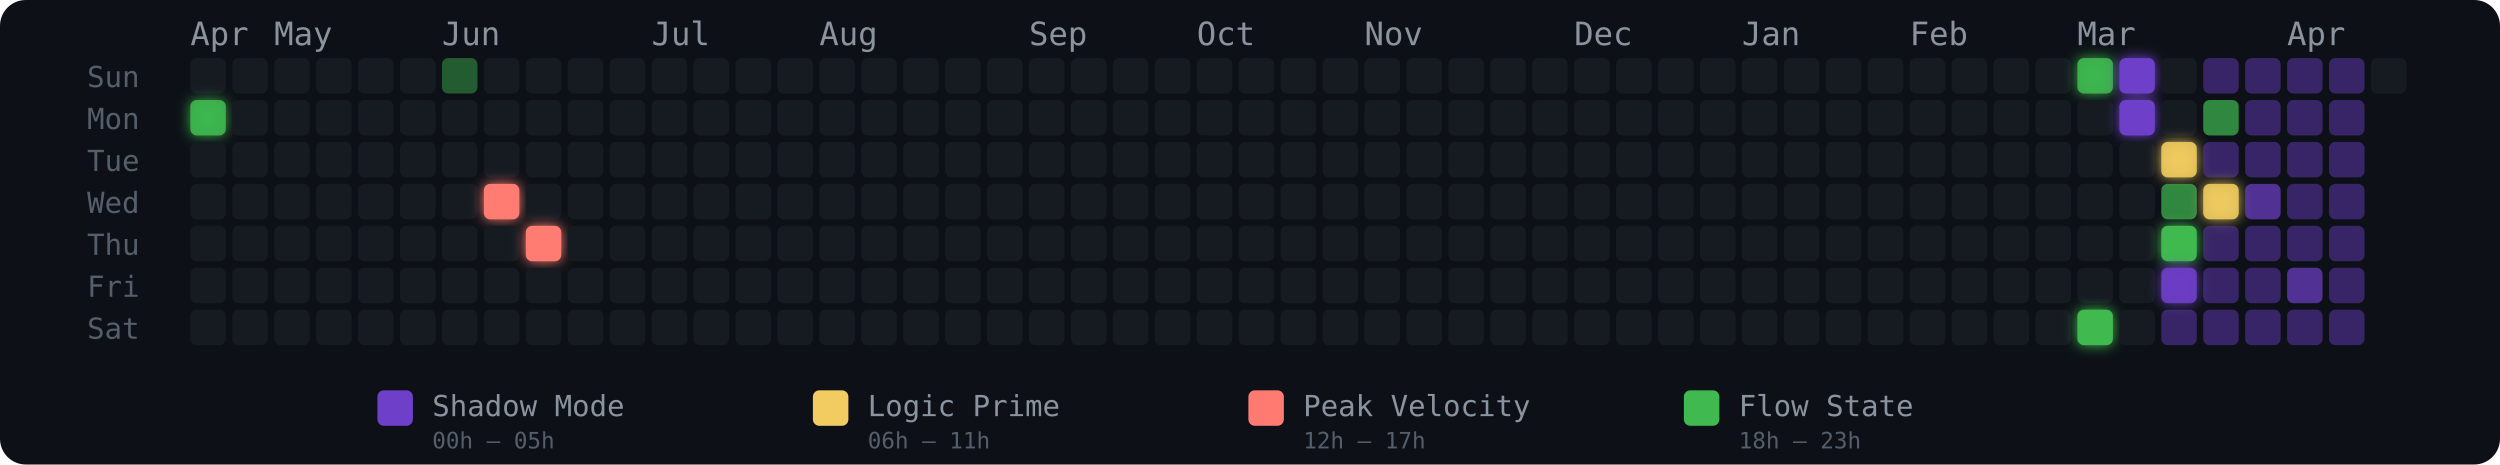
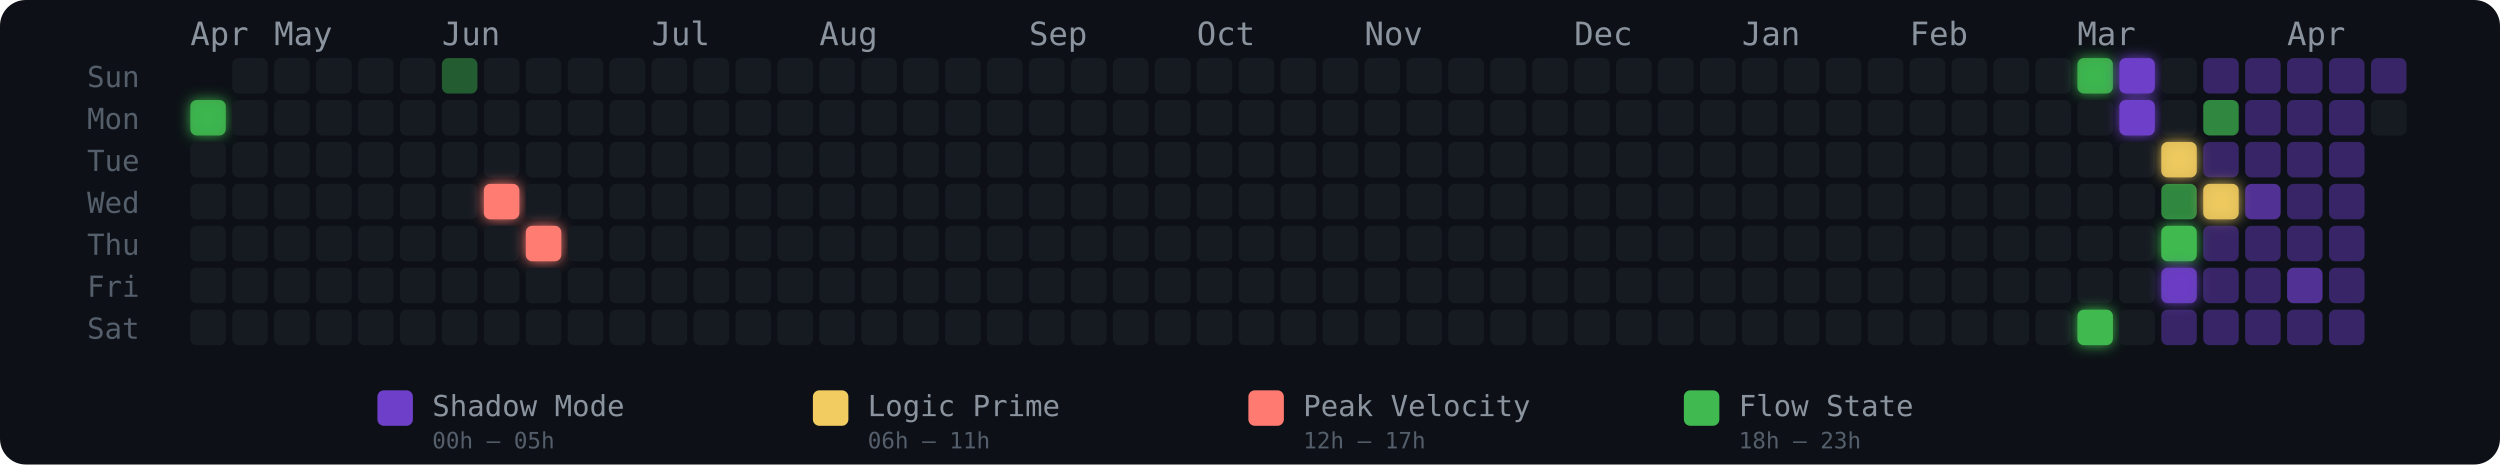
<svg xmlns="http://www.w3.org/2000/svg" width="775" height="144" viewBox="0 0 775 144" role="img" aria-label="Energy Rhythm Contribution Graph for hugotakeda">
  <defs>
    <filter id="glow-0-1" x="-50%" y="-50%" width="200%" height="200%">
      <feGaussianBlur stdDeviation="2" result="blur" />
      <feMerge>
        <feMergeNode in="blur" />
        <feMergeNode in="SourceGraphic" />
      </feMerge>
    </filter>
    <filter id="glow-7-3" x="-50%" y="-50%" width="200%" height="200%">
      <feGaussianBlur stdDeviation="2" result="blur" />
      <feMerge>
        <feMergeNode in="blur" />
        <feMergeNode in="SourceGraphic" />
      </feMerge>
    </filter>
    <filter id="glow-8-4" x="-50%" y="-50%" width="200%" height="200%">
      <feGaussianBlur stdDeviation="2" result="blur" />
      <feMerge>
        <feMergeNode in="blur" />
        <feMergeNode in="SourceGraphic" />
      </feMerge>
    </filter>
    <filter id="glow-45-0" x="-50%" y="-50%" width="200%" height="200%">
      <feGaussianBlur stdDeviation="2" result="blur" />
      <feMerge>
        <feMergeNode in="blur" />
        <feMergeNode in="SourceGraphic" />
      </feMerge>
    </filter>
    <filter id="glow-45-6" x="-50%" y="-50%" width="200%" height="200%">
      <feGaussianBlur stdDeviation="2" result="blur" />
      <feMerge>
        <feMergeNode in="blur" />
        <feMergeNode in="SourceGraphic" />
      </feMerge>
    </filter>
    <filter id="glow-46-0" x="-50%" y="-50%" width="200%" height="200%">
      <feGaussianBlur stdDeviation="2" result="blur" />
      <feMerge>
        <feMergeNode in="blur" />
        <feMergeNode in="SourceGraphic" />
      </feMerge>
    </filter>
    <filter id="glow-46-1" x="-50%" y="-50%" width="200%" height="200%">
      <feGaussianBlur stdDeviation="2" result="blur" />
      <feMerge>
        <feMergeNode in="blur" />
        <feMergeNode in="SourceGraphic" />
      </feMerge>
    </filter>
    <filter id="glow-47-2" x="-50%" y="-50%" width="200%" height="200%">
      <feGaussianBlur stdDeviation="2" result="blur" />
      <feMerge>
        <feMergeNode in="blur" />
        <feMergeNode in="SourceGraphic" />
      </feMerge>
    </filter>
    <filter id="glow-47-4" x="-50%" y="-50%" width="200%" height="200%">
      <feGaussianBlur stdDeviation="2" result="blur" />
      <feMerge>
        <feMergeNode in="blur" />
        <feMergeNode in="SourceGraphic" />
      </feMerge>
    </filter>
    <filter id="glow-47-5" x="-50%" y="-50%" width="200%" height="200%">
      <feGaussianBlur stdDeviation="2" result="blur" />
      <feMerge>
        <feMergeNode in="blur" />
        <feMergeNode in="SourceGraphic" />
      </feMerge>
    </filter>
    <filter id="glow-48-3" x="-50%" y="-50%" width="200%" height="200%">
      <feGaussianBlur stdDeviation="2" result="blur" />
      <feMerge>
        <feMergeNode in="blur" />
        <feMergeNode in="SourceGraphic" />
      </feMerge>
    </filter>
  </defs>
  <style>
    @keyframes pulse { 0%,100%{opacity:.85} 50%{opacity:1} }
    .glow-cell { animation: pulse 2.5s ease-in-out infinite; }
  </style>
  <rect width="775" height="144" rx="8" fill="#0d1117" />
  <text x="27" y="27" fill="#555e6b" font-size="9" font-family="monospace">Sun</text>
  <text x="27" y="40" fill="#555e6b" font-size="9" font-family="monospace">Mon</text>
  <text x="27" y="53" fill="#555e6b" font-size="9" font-family="monospace">Tue</text>
  <text x="27" y="66" fill="#555e6b" font-size="9" font-family="monospace">Wed</text>
  <text x="27" y="79" fill="#555e6b" font-size="9" font-family="monospace">Thu</text>
  <text x="27" y="92" fill="#555e6b" font-size="9" font-family="monospace">Fri</text>
  <text x="27" y="105" fill="#555e6b" font-size="9" font-family="monospace">Sat</text>
  <text x="59" y="14" fill="#8b949e" font-size="10" font-family="monospace">Apr</text>
  <text x="85" y="14" fill="#8b949e" font-size="10" font-family="monospace">May</text>
  <text x="137" y="14" fill="#8b949e" font-size="10" font-family="monospace">Jun</text>
  <text x="202" y="14" fill="#8b949e" font-size="10" font-family="monospace">Jul</text>
  <text x="254" y="14" fill="#8b949e" font-size="10" font-family="monospace">Aug</text>
  <text x="319" y="14" fill="#8b949e" font-size="10" font-family="monospace">Sep</text>
  <text x="371" y="14" fill="#8b949e" font-size="10" font-family="monospace">Oct</text>
  <text x="423" y="14" fill="#8b949e" font-size="10" font-family="monospace">Nov</text>
  <text x="488" y="14" fill="#8b949e" font-size="10" font-family="monospace">Dec</text>
  <text x="540" y="14" fill="#8b949e" font-size="10" font-family="monospace">Jan</text>
  <text x="592" y="14" fill="#8b949e" font-size="10" font-family="monospace">Feb</text>
  <text x="644" y="14" fill="#8b949e" font-size="10" font-family="monospace">Mar</text>
  <text x="709" y="14" fill="#8b949e" font-size="10" font-family="monospace">Apr</text>
-   <rect x="59" y="18" width="11" height="11" rx="2" ry="2" fill="#161b22" fill-opacity="1">
-       </rect>
  <rect x="59" y="31" width="11" height="11" rx="2" ry="2" fill="#3fb950" fill-opacity="0.88" filter="url(#glow-0-1)">
      </rect>
  <rect x="59" y="44" width="11" height="11" rx="2" ry="2" fill="#161b22" fill-opacity="1">
      </rect>
  <rect x="59" y="57" width="11" height="11" rx="2" ry="2" fill="#161b22" fill-opacity="1">
      </rect>
  <rect x="59" y="70" width="11" height="11" rx="2" ry="2" fill="#161b22" fill-opacity="1">
      </rect>
  <rect x="59" y="83" width="11" height="11" rx="2" ry="2" fill="#161b22" fill-opacity="1">
      </rect>
  <rect x="59" y="96" width="11" height="11" rx="2" ry="2" fill="#161b22" fill-opacity="1">
      </rect>
  <rect x="72" y="18" width="11" height="11" rx="2" ry="2" fill="#161b22" fill-opacity="1">
      </rect>
  <rect x="72" y="31" width="11" height="11" rx="2" ry="2" fill="#161b22" fill-opacity="1">
      </rect>
  <rect x="72" y="44" width="11" height="11" rx="2" ry="2" fill="#161b22" fill-opacity="1">
      </rect>
  <rect x="72" y="57" width="11" height="11" rx="2" ry="2" fill="#161b22" fill-opacity="1">
      </rect>
  <rect x="72" y="70" width="11" height="11" rx="2" ry="2" fill="#161b22" fill-opacity="1">
      </rect>
  <rect x="72" y="83" width="11" height="11" rx="2" ry="2" fill="#161b22" fill-opacity="1">
      </rect>
  <rect x="72" y="96" width="11" height="11" rx="2" ry="2" fill="#161b22" fill-opacity="1">
      </rect>
  <rect x="85" y="18" width="11" height="11" rx="2" ry="2" fill="#161b22" fill-opacity="1">
      </rect>
  <rect x="85" y="31" width="11" height="11" rx="2" ry="2" fill="#161b22" fill-opacity="1">
      </rect>
  <rect x="85" y="44" width="11" height="11" rx="2" ry="2" fill="#161b22" fill-opacity="1">
      </rect>
  <rect x="85" y="57" width="11" height="11" rx="2" ry="2" fill="#161b22" fill-opacity="1">
      </rect>
  <rect x="85" y="70" width="11" height="11" rx="2" ry="2" fill="#161b22" fill-opacity="1">
      </rect>
  <rect x="85" y="83" width="11" height="11" rx="2" ry="2" fill="#161b22" fill-opacity="1">
      </rect>
  <rect x="85" y="96" width="11" height="11" rx="2" ry="2" fill="#161b22" fill-opacity="1">
      </rect>
  <rect x="98" y="18" width="11" height="11" rx="2" ry="2" fill="#161b22" fill-opacity="1">
      </rect>
  <rect x="98" y="31" width="11" height="11" rx="2" ry="2" fill="#161b22" fill-opacity="1">
      </rect>
  <rect x="98" y="44" width="11" height="11" rx="2" ry="2" fill="#161b22" fill-opacity="1">
      </rect>
  <rect x="98" y="57" width="11" height="11" rx="2" ry="2" fill="#161b22" fill-opacity="1">
      </rect>
  <rect x="98" y="70" width="11" height="11" rx="2" ry="2" fill="#161b22" fill-opacity="1">
      </rect>
  <rect x="98" y="83" width="11" height="11" rx="2" ry="2" fill="#161b22" fill-opacity="1">
      </rect>
  <rect x="98" y="96" width="11" height="11" rx="2" ry="2" fill="#161b22" fill-opacity="1">
      </rect>
  <rect x="111" y="18" width="11" height="11" rx="2" ry="2" fill="#161b22" fill-opacity="1">
      </rect>
  <rect x="111" y="31" width="11" height="11" rx="2" ry="2" fill="#161b22" fill-opacity="1">
      </rect>
  <rect x="111" y="44" width="11" height="11" rx="2" ry="2" fill="#161b22" fill-opacity="1">
      </rect>
  <rect x="111" y="57" width="11" height="11" rx="2" ry="2" fill="#161b22" fill-opacity="1">
      </rect>
  <rect x="111" y="70" width="11" height="11" rx="2" ry="2" fill="#161b22" fill-opacity="1">
      </rect>
  <rect x="111" y="83" width="11" height="11" rx="2" ry="2" fill="#161b22" fill-opacity="1">
      </rect>
  <rect x="111" y="96" width="11" height="11" rx="2" ry="2" fill="#161b22" fill-opacity="1">
      </rect>
  <rect x="124" y="18" width="11" height="11" rx="2" ry="2" fill="#161b22" fill-opacity="1">
      </rect>
  <rect x="124" y="31" width="11" height="11" rx="2" ry="2" fill="#161b22" fill-opacity="1">
      </rect>
  <rect x="124" y="44" width="11" height="11" rx="2" ry="2" fill="#161b22" fill-opacity="1">
      </rect>
  <rect x="124" y="57" width="11" height="11" rx="2" ry="2" fill="#161b22" fill-opacity="1">
      </rect>
  <rect x="124" y="70" width="11" height="11" rx="2" ry="2" fill="#161b22" fill-opacity="1">
      </rect>
  <rect x="124" y="83" width="11" height="11" rx="2" ry="2" fill="#161b22" fill-opacity="1">
      </rect>
  <rect x="124" y="96" width="11" height="11" rx="2" ry="2" fill="#161b22" fill-opacity="1">
      </rect>
  <rect x="137" y="18" width="11" height="11" rx="2" ry="2" fill="#3fb950" fill-opacity="0.45">
      </rect>
  <rect x="137" y="31" width="11" height="11" rx="2" ry="2" fill="#161b22" fill-opacity="1">
      </rect>
  <rect x="137" y="44" width="11" height="11" rx="2" ry="2" fill="#161b22" fill-opacity="1">
      </rect>
  <rect x="137" y="57" width="11" height="11" rx="2" ry="2" fill="#161b22" fill-opacity="1">
      </rect>
  <rect x="137" y="70" width="11" height="11" rx="2" ry="2" fill="#161b22" fill-opacity="1">
      </rect>
  <rect x="137" y="83" width="11" height="11" rx="2" ry="2" fill="#161b22" fill-opacity="1">
      </rect>
  <rect x="137" y="96" width="11" height="11" rx="2" ry="2" fill="#161b22" fill-opacity="1">
      </rect>
  <rect x="150" y="18" width="11" height="11" rx="2" ry="2" fill="#161b22" fill-opacity="1">
      </rect>
  <rect x="150" y="31" width="11" height="11" rx="2" ry="2" fill="#161b22" fill-opacity="1">
      </rect>
  <rect x="150" y="44" width="11" height="11" rx="2" ry="2" fill="#161b22" fill-opacity="1">
      </rect>
  <rect x="150" y="57" width="11" height="11" rx="2" ry="2" fill="#ff7b72" fill-opacity="1" filter="url(#glow-7-3)">
      </rect>
  <rect x="150" y="70" width="11" height="11" rx="2" ry="2" fill="#161b22" fill-opacity="1">
      </rect>
  <rect x="150" y="83" width="11" height="11" rx="2" ry="2" fill="#161b22" fill-opacity="1">
      </rect>
  <rect x="150" y="96" width="11" height="11" rx="2" ry="2" fill="#161b22" fill-opacity="1">
      </rect>
  <rect x="163" y="18" width="11" height="11" rx="2" ry="2" fill="#161b22" fill-opacity="1">
      </rect>
  <rect x="163" y="31" width="11" height="11" rx="2" ry="2" fill="#161b22" fill-opacity="1">
      </rect>
  <rect x="163" y="44" width="11" height="11" rx="2" ry="2" fill="#161b22" fill-opacity="1">
      </rect>
  <rect x="163" y="57" width="11" height="11" rx="2" ry="2" fill="#161b22" fill-opacity="1">
      </rect>
  <rect x="163" y="70" width="11" height="11" rx="2" ry="2" fill="#ff7b72" fill-opacity="1" filter="url(#glow-8-4)">
      </rect>
  <rect x="163" y="83" width="11" height="11" rx="2" ry="2" fill="#161b22" fill-opacity="1">
      </rect>
  <rect x="163" y="96" width="11" height="11" rx="2" ry="2" fill="#161b22" fill-opacity="1">
      </rect>
  <rect x="176" y="18" width="11" height="11" rx="2" ry="2" fill="#161b22" fill-opacity="1">
      </rect>
  <rect x="176" y="31" width="11" height="11" rx="2" ry="2" fill="#161b22" fill-opacity="1">
      </rect>
  <rect x="176" y="44" width="11" height="11" rx="2" ry="2" fill="#161b22" fill-opacity="1">
      </rect>
  <rect x="176" y="57" width="11" height="11" rx="2" ry="2" fill="#161b22" fill-opacity="1">
      </rect>
  <rect x="176" y="70" width="11" height="11" rx="2" ry="2" fill="#161b22" fill-opacity="1">
      </rect>
  <rect x="176" y="83" width="11" height="11" rx="2" ry="2" fill="#161b22" fill-opacity="1">
      </rect>
  <rect x="176" y="96" width="11" height="11" rx="2" ry="2" fill="#161b22" fill-opacity="1">
      </rect>
  <rect x="189" y="18" width="11" height="11" rx="2" ry="2" fill="#161b22" fill-opacity="1">
      </rect>
  <rect x="189" y="31" width="11" height="11" rx="2" ry="2" fill="#161b22" fill-opacity="1">
      </rect>
  <rect x="189" y="44" width="11" height="11" rx="2" ry="2" fill="#161b22" fill-opacity="1">
      </rect>
  <rect x="189" y="57" width="11" height="11" rx="2" ry="2" fill="#161b22" fill-opacity="1">
      </rect>
  <rect x="189" y="70" width="11" height="11" rx="2" ry="2" fill="#161b22" fill-opacity="1">
      </rect>
  <rect x="189" y="83" width="11" height="11" rx="2" ry="2" fill="#161b22" fill-opacity="1">
      </rect>
  <rect x="189" y="96" width="11" height="11" rx="2" ry="2" fill="#161b22" fill-opacity="1">
      </rect>
  <rect x="202" y="18" width="11" height="11" rx="2" ry="2" fill="#161b22" fill-opacity="1">
      </rect>
  <rect x="202" y="31" width="11" height="11" rx="2" ry="2" fill="#161b22" fill-opacity="1">
      </rect>
  <rect x="202" y="44" width="11" height="11" rx="2" ry="2" fill="#161b22" fill-opacity="1">
      </rect>
  <rect x="202" y="57" width="11" height="11" rx="2" ry="2" fill="#161b22" fill-opacity="1">
      </rect>
  <rect x="202" y="70" width="11" height="11" rx="2" ry="2" fill="#161b22" fill-opacity="1">
      </rect>
  <rect x="202" y="83" width="11" height="11" rx="2" ry="2" fill="#161b22" fill-opacity="1">
      </rect>
  <rect x="202" y="96" width="11" height="11" rx="2" ry="2" fill="#161b22" fill-opacity="1">
      </rect>
  <rect x="215" y="18" width="11" height="11" rx="2" ry="2" fill="#161b22" fill-opacity="1">
      </rect>
  <rect x="215" y="31" width="11" height="11" rx="2" ry="2" fill="#161b22" fill-opacity="1">
      </rect>
  <rect x="215" y="44" width="11" height="11" rx="2" ry="2" fill="#161b22" fill-opacity="1">
      </rect>
  <rect x="215" y="57" width="11" height="11" rx="2" ry="2" fill="#161b22" fill-opacity="1">
      </rect>
  <rect x="215" y="70" width="11" height="11" rx="2" ry="2" fill="#161b22" fill-opacity="1">
      </rect>
  <rect x="215" y="83" width="11" height="11" rx="2" ry="2" fill="#161b22" fill-opacity="1">
      </rect>
  <rect x="215" y="96" width="11" height="11" rx="2" ry="2" fill="#161b22" fill-opacity="1">
      </rect>
  <rect x="228" y="18" width="11" height="11" rx="2" ry="2" fill="#161b22" fill-opacity="1">
      </rect>
  <rect x="228" y="31" width="11" height="11" rx="2" ry="2" fill="#161b22" fill-opacity="1">
      </rect>
  <rect x="228" y="44" width="11" height="11" rx="2" ry="2" fill="#161b22" fill-opacity="1">
      </rect>
  <rect x="228" y="57" width="11" height="11" rx="2" ry="2" fill="#161b22" fill-opacity="1">
      </rect>
  <rect x="228" y="70" width="11" height="11" rx="2" ry="2" fill="#161b22" fill-opacity="1">
      </rect>
  <rect x="228" y="83" width="11" height="11" rx="2" ry="2" fill="#161b22" fill-opacity="1">
      </rect>
  <rect x="228" y="96" width="11" height="11" rx="2" ry="2" fill="#161b22" fill-opacity="1">
      </rect>
  <rect x="241" y="18" width="11" height="11" rx="2" ry="2" fill="#161b22" fill-opacity="1">
      </rect>
  <rect x="241" y="31" width="11" height="11" rx="2" ry="2" fill="#161b22" fill-opacity="1">
      </rect>
  <rect x="241" y="44" width="11" height="11" rx="2" ry="2" fill="#161b22" fill-opacity="1">
      </rect>
  <rect x="241" y="57" width="11" height="11" rx="2" ry="2" fill="#161b22" fill-opacity="1">
      </rect>
  <rect x="241" y="70" width="11" height="11" rx="2" ry="2" fill="#161b22" fill-opacity="1">
      </rect>
  <rect x="241" y="83" width="11" height="11" rx="2" ry="2" fill="#161b22" fill-opacity="1">
      </rect>
  <rect x="241" y="96" width="11" height="11" rx="2" ry="2" fill="#161b22" fill-opacity="1">
      </rect>
  <rect x="254" y="18" width="11" height="11" rx="2" ry="2" fill="#161b22" fill-opacity="1">
      </rect>
  <rect x="254" y="31" width="11" height="11" rx="2" ry="2" fill="#161b22" fill-opacity="1">
      </rect>
  <rect x="254" y="44" width="11" height="11" rx="2" ry="2" fill="#161b22" fill-opacity="1">
      </rect>
  <rect x="254" y="57" width="11" height="11" rx="2" ry="2" fill="#161b22" fill-opacity="1">
      </rect>
  <rect x="254" y="70" width="11" height="11" rx="2" ry="2" fill="#161b22" fill-opacity="1">
      </rect>
  <rect x="254" y="83" width="11" height="11" rx="2" ry="2" fill="#161b22" fill-opacity="1">
      </rect>
  <rect x="254" y="96" width="11" height="11" rx="2" ry="2" fill="#161b22" fill-opacity="1">
      </rect>
  <rect x="267" y="18" width="11" height="11" rx="2" ry="2" fill="#161b22" fill-opacity="1">
      </rect>
  <rect x="267" y="31" width="11" height="11" rx="2" ry="2" fill="#161b22" fill-opacity="1">
      </rect>
  <rect x="267" y="44" width="11" height="11" rx="2" ry="2" fill="#161b22" fill-opacity="1">
      </rect>
  <rect x="267" y="57" width="11" height="11" rx="2" ry="2" fill="#161b22" fill-opacity="1">
      </rect>
  <rect x="267" y="70" width="11" height="11" rx="2" ry="2" fill="#161b22" fill-opacity="1">
      </rect>
  <rect x="267" y="83" width="11" height="11" rx="2" ry="2" fill="#161b22" fill-opacity="1">
      </rect>
  <rect x="267" y="96" width="11" height="11" rx="2" ry="2" fill="#161b22" fill-opacity="1">
      </rect>
  <rect x="280" y="18" width="11" height="11" rx="2" ry="2" fill="#161b22" fill-opacity="1">
      </rect>
  <rect x="280" y="31" width="11" height="11" rx="2" ry="2" fill="#161b22" fill-opacity="1">
      </rect>
  <rect x="280" y="44" width="11" height="11" rx="2" ry="2" fill="#161b22" fill-opacity="1">
      </rect>
  <rect x="280" y="57" width="11" height="11" rx="2" ry="2" fill="#161b22" fill-opacity="1">
      </rect>
  <rect x="280" y="70" width="11" height="11" rx="2" ry="2" fill="#161b22" fill-opacity="1">
      </rect>
  <rect x="280" y="83" width="11" height="11" rx="2" ry="2" fill="#161b22" fill-opacity="1">
      </rect>
  <rect x="280" y="96" width="11" height="11" rx="2" ry="2" fill="#161b22" fill-opacity="1">
      </rect>
  <rect x="293" y="18" width="11" height="11" rx="2" ry="2" fill="#161b22" fill-opacity="1">
      </rect>
  <rect x="293" y="31" width="11" height="11" rx="2" ry="2" fill="#161b22" fill-opacity="1">
      </rect>
  <rect x="293" y="44" width="11" height="11" rx="2" ry="2" fill="#161b22" fill-opacity="1">
      </rect>
  <rect x="293" y="57" width="11" height="11" rx="2" ry="2" fill="#161b22" fill-opacity="1">
      </rect>
  <rect x="293" y="70" width="11" height="11" rx="2" ry="2" fill="#161b22" fill-opacity="1">
      </rect>
  <rect x="293" y="83" width="11" height="11" rx="2" ry="2" fill="#161b22" fill-opacity="1">
      </rect>
  <rect x="293" y="96" width="11" height="11" rx="2" ry="2" fill="#161b22" fill-opacity="1">
      </rect>
  <rect x="306" y="18" width="11" height="11" rx="2" ry="2" fill="#161b22" fill-opacity="1">
      </rect>
  <rect x="306" y="31" width="11" height="11" rx="2" ry="2" fill="#161b22" fill-opacity="1">
      </rect>
  <rect x="306" y="44" width="11" height="11" rx="2" ry="2" fill="#161b22" fill-opacity="1">
      </rect>
  <rect x="306" y="57" width="11" height="11" rx="2" ry="2" fill="#161b22" fill-opacity="1">
      </rect>
  <rect x="306" y="70" width="11" height="11" rx="2" ry="2" fill="#161b22" fill-opacity="1">
      </rect>
  <rect x="306" y="83" width="11" height="11" rx="2" ry="2" fill="#161b22" fill-opacity="1">
      </rect>
  <rect x="306" y="96" width="11" height="11" rx="2" ry="2" fill="#161b22" fill-opacity="1">
      </rect>
  <rect x="319" y="18" width="11" height="11" rx="2" ry="2" fill="#161b22" fill-opacity="1">
      </rect>
  <rect x="319" y="31" width="11" height="11" rx="2" ry="2" fill="#161b22" fill-opacity="1">
      </rect>
  <rect x="319" y="44" width="11" height="11" rx="2" ry="2" fill="#161b22" fill-opacity="1">
      </rect>
  <rect x="319" y="57" width="11" height="11" rx="2" ry="2" fill="#161b22" fill-opacity="1">
      </rect>
  <rect x="319" y="70" width="11" height="11" rx="2" ry="2" fill="#161b22" fill-opacity="1">
      </rect>
  <rect x="319" y="83" width="11" height="11" rx="2" ry="2" fill="#161b22" fill-opacity="1">
      </rect>
  <rect x="319" y="96" width="11" height="11" rx="2" ry="2" fill="#161b22" fill-opacity="1">
      </rect>
  <rect x="332" y="18" width="11" height="11" rx="2" ry="2" fill="#161b22" fill-opacity="1">
      </rect>
  <rect x="332" y="31" width="11" height="11" rx="2" ry="2" fill="#161b22" fill-opacity="1">
      </rect>
  <rect x="332" y="44" width="11" height="11" rx="2" ry="2" fill="#161b22" fill-opacity="1">
      </rect>
  <rect x="332" y="57" width="11" height="11" rx="2" ry="2" fill="#161b22" fill-opacity="1">
      </rect>
  <rect x="332" y="70" width="11" height="11" rx="2" ry="2" fill="#161b22" fill-opacity="1">
      </rect>
  <rect x="332" y="83" width="11" height="11" rx="2" ry="2" fill="#161b22" fill-opacity="1">
      </rect>
  <rect x="332" y="96" width="11" height="11" rx="2" ry="2" fill="#161b22" fill-opacity="1">
      </rect>
  <rect x="345" y="18" width="11" height="11" rx="2" ry="2" fill="#161b22" fill-opacity="1">
      </rect>
  <rect x="345" y="31" width="11" height="11" rx="2" ry="2" fill="#161b22" fill-opacity="1">
      </rect>
  <rect x="345" y="44" width="11" height="11" rx="2" ry="2" fill="#161b22" fill-opacity="1">
      </rect>
  <rect x="345" y="57" width="11" height="11" rx="2" ry="2" fill="#161b22" fill-opacity="1">
      </rect>
  <rect x="345" y="70" width="11" height="11" rx="2" ry="2" fill="#161b22" fill-opacity="1">
      </rect>
  <rect x="345" y="83" width="11" height="11" rx="2" ry="2" fill="#161b22" fill-opacity="1">
      </rect>
  <rect x="345" y="96" width="11" height="11" rx="2" ry="2" fill="#161b22" fill-opacity="1">
      </rect>
  <rect x="358" y="18" width="11" height="11" rx="2" ry="2" fill="#161b22" fill-opacity="1">
      </rect>
  <rect x="358" y="31" width="11" height="11" rx="2" ry="2" fill="#161b22" fill-opacity="1">
      </rect>
  <rect x="358" y="44" width="11" height="11" rx="2" ry="2" fill="#161b22" fill-opacity="1">
      </rect>
  <rect x="358" y="57" width="11" height="11" rx="2" ry="2" fill="#161b22" fill-opacity="1">
      </rect>
  <rect x="358" y="70" width="11" height="11" rx="2" ry="2" fill="#161b22" fill-opacity="1">
      </rect>
  <rect x="358" y="83" width="11" height="11" rx="2" ry="2" fill="#161b22" fill-opacity="1">
      </rect>
  <rect x="358" y="96" width="11" height="11" rx="2" ry="2" fill="#161b22" fill-opacity="1">
      </rect>
  <rect x="371" y="18" width="11" height="11" rx="2" ry="2" fill="#161b22" fill-opacity="1">
      </rect>
  <rect x="371" y="31" width="11" height="11" rx="2" ry="2" fill="#161b22" fill-opacity="1">
      </rect>
  <rect x="371" y="44" width="11" height="11" rx="2" ry="2" fill="#161b22" fill-opacity="1">
      </rect>
  <rect x="371" y="57" width="11" height="11" rx="2" ry="2" fill="#161b22" fill-opacity="1">
      </rect>
  <rect x="371" y="70" width="11" height="11" rx="2" ry="2" fill="#161b22" fill-opacity="1">
      </rect>
  <rect x="371" y="83" width="11" height="11" rx="2" ry="2" fill="#161b22" fill-opacity="1">
      </rect>
  <rect x="371" y="96" width="11" height="11" rx="2" ry="2" fill="#161b22" fill-opacity="1">
      </rect>
  <rect x="384" y="18" width="11" height="11" rx="2" ry="2" fill="#161b22" fill-opacity="1">
      </rect>
  <rect x="384" y="31" width="11" height="11" rx="2" ry="2" fill="#161b22" fill-opacity="1">
      </rect>
  <rect x="384" y="44" width="11" height="11" rx="2" ry="2" fill="#161b22" fill-opacity="1">
      </rect>
  <rect x="384" y="57" width="11" height="11" rx="2" ry="2" fill="#161b22" fill-opacity="1">
      </rect>
  <rect x="384" y="70" width="11" height="11" rx="2" ry="2" fill="#161b22" fill-opacity="1">
      </rect>
  <rect x="384" y="83" width="11" height="11" rx="2" ry="2" fill="#161b22" fill-opacity="1">
      </rect>
  <rect x="384" y="96" width="11" height="11" rx="2" ry="2" fill="#161b22" fill-opacity="1">
      </rect>
  <rect x="397" y="18" width="11" height="11" rx="2" ry="2" fill="#161b22" fill-opacity="1">
      </rect>
  <rect x="397" y="31" width="11" height="11" rx="2" ry="2" fill="#161b22" fill-opacity="1">
      </rect>
  <rect x="397" y="44" width="11" height="11" rx="2" ry="2" fill="#161b22" fill-opacity="1">
      </rect>
  <rect x="397" y="57" width="11" height="11" rx="2" ry="2" fill="#161b22" fill-opacity="1">
      </rect>
  <rect x="397" y="70" width="11" height="11" rx="2" ry="2" fill="#161b22" fill-opacity="1">
      </rect>
  <rect x="397" y="83" width="11" height="11" rx="2" ry="2" fill="#161b22" fill-opacity="1">
      </rect>
  <rect x="397" y="96" width="11" height="11" rx="2" ry="2" fill="#161b22" fill-opacity="1">
      </rect>
  <rect x="410" y="18" width="11" height="11" rx="2" ry="2" fill="#161b22" fill-opacity="1">
      </rect>
  <rect x="410" y="31" width="11" height="11" rx="2" ry="2" fill="#161b22" fill-opacity="1">
      </rect>
  <rect x="410" y="44" width="11" height="11" rx="2" ry="2" fill="#161b22" fill-opacity="1">
      </rect>
  <rect x="410" y="57" width="11" height="11" rx="2" ry="2" fill="#161b22" fill-opacity="1">
      </rect>
  <rect x="410" y="70" width="11" height="11" rx="2" ry="2" fill="#161b22" fill-opacity="1">
      </rect>
  <rect x="410" y="83" width="11" height="11" rx="2" ry="2" fill="#161b22" fill-opacity="1">
      </rect>
  <rect x="410" y="96" width="11" height="11" rx="2" ry="2" fill="#161b22" fill-opacity="1">
      </rect>
  <rect x="423" y="18" width="11" height="11" rx="2" ry="2" fill="#161b22" fill-opacity="1">
      </rect>
  <rect x="423" y="31" width="11" height="11" rx="2" ry="2" fill="#161b22" fill-opacity="1">
      </rect>
  <rect x="423" y="44" width="11" height="11" rx="2" ry="2" fill="#161b22" fill-opacity="1">
      </rect>
  <rect x="423" y="57" width="11" height="11" rx="2" ry="2" fill="#161b22" fill-opacity="1">
      </rect>
  <rect x="423" y="70" width="11" height="11" rx="2" ry="2" fill="#161b22" fill-opacity="1">
      </rect>
  <rect x="423" y="83" width="11" height="11" rx="2" ry="2" fill="#161b22" fill-opacity="1">
      </rect>
  <rect x="423" y="96" width="11" height="11" rx="2" ry="2" fill="#161b22" fill-opacity="1">
      </rect>
  <rect x="436" y="18" width="11" height="11" rx="2" ry="2" fill="#161b22" fill-opacity="1">
      </rect>
  <rect x="436" y="31" width="11" height="11" rx="2" ry="2" fill="#161b22" fill-opacity="1">
      </rect>
  <rect x="436" y="44" width="11" height="11" rx="2" ry="2" fill="#161b22" fill-opacity="1">
      </rect>
  <rect x="436" y="57" width="11" height="11" rx="2" ry="2" fill="#161b22" fill-opacity="1">
      </rect>
  <rect x="436" y="70" width="11" height="11" rx="2" ry="2" fill="#161b22" fill-opacity="1">
      </rect>
  <rect x="436" y="83" width="11" height="11" rx="2" ry="2" fill="#161b22" fill-opacity="1">
      </rect>
  <rect x="436" y="96" width="11" height="11" rx="2" ry="2" fill="#161b22" fill-opacity="1">
      </rect>
  <rect x="449" y="18" width="11" height="11" rx="2" ry="2" fill="#161b22" fill-opacity="1">
      </rect>
  <rect x="449" y="31" width="11" height="11" rx="2" ry="2" fill="#161b22" fill-opacity="1">
      </rect>
  <rect x="449" y="44" width="11" height="11" rx="2" ry="2" fill="#161b22" fill-opacity="1">
      </rect>
  <rect x="449" y="57" width="11" height="11" rx="2" ry="2" fill="#161b22" fill-opacity="1">
      </rect>
  <rect x="449" y="70" width="11" height="11" rx="2" ry="2" fill="#161b22" fill-opacity="1">
      </rect>
  <rect x="449" y="83" width="11" height="11" rx="2" ry="2" fill="#161b22" fill-opacity="1">
      </rect>
  <rect x="449" y="96" width="11" height="11" rx="2" ry="2" fill="#161b22" fill-opacity="1">
      </rect>
  <rect x="462" y="18" width="11" height="11" rx="2" ry="2" fill="#161b22" fill-opacity="1">
      </rect>
  <rect x="462" y="31" width="11" height="11" rx="2" ry="2" fill="#161b22" fill-opacity="1">
      </rect>
  <rect x="462" y="44" width="11" height="11" rx="2" ry="2" fill="#161b22" fill-opacity="1">
      </rect>
  <rect x="462" y="57" width="11" height="11" rx="2" ry="2" fill="#161b22" fill-opacity="1">
      </rect>
  <rect x="462" y="70" width="11" height="11" rx="2" ry="2" fill="#161b22" fill-opacity="1">
      </rect>
  <rect x="462" y="83" width="11" height="11" rx="2" ry="2" fill="#161b22" fill-opacity="1">
      </rect>
  <rect x="462" y="96" width="11" height="11" rx="2" ry="2" fill="#161b22" fill-opacity="1">
      </rect>
  <rect x="475" y="18" width="11" height="11" rx="2" ry="2" fill="#161b22" fill-opacity="1">
      </rect>
  <rect x="475" y="31" width="11" height="11" rx="2" ry="2" fill="#161b22" fill-opacity="1">
      </rect>
  <rect x="475" y="44" width="11" height="11" rx="2" ry="2" fill="#161b22" fill-opacity="1">
      </rect>
  <rect x="475" y="57" width="11" height="11" rx="2" ry="2" fill="#161b22" fill-opacity="1">
      </rect>
  <rect x="475" y="70" width="11" height="11" rx="2" ry="2" fill="#161b22" fill-opacity="1">
      </rect>
  <rect x="475" y="83" width="11" height="11" rx="2" ry="2" fill="#161b22" fill-opacity="1">
      </rect>
  <rect x="475" y="96" width="11" height="11" rx="2" ry="2" fill="#161b22" fill-opacity="1">
      </rect>
  <rect x="488" y="18" width="11" height="11" rx="2" ry="2" fill="#161b22" fill-opacity="1">
      </rect>
  <rect x="488" y="31" width="11" height="11" rx="2" ry="2" fill="#161b22" fill-opacity="1">
      </rect>
  <rect x="488" y="44" width="11" height="11" rx="2" ry="2" fill="#161b22" fill-opacity="1">
      </rect>
  <rect x="488" y="57" width="11" height="11" rx="2" ry="2" fill="#161b22" fill-opacity="1">
      </rect>
  <rect x="488" y="70" width="11" height="11" rx="2" ry="2" fill="#161b22" fill-opacity="1">
      </rect>
  <rect x="488" y="83" width="11" height="11" rx="2" ry="2" fill="#161b22" fill-opacity="1">
      </rect>
  <rect x="488" y="96" width="11" height="11" rx="2" ry="2" fill="#161b22" fill-opacity="1">
      </rect>
  <rect x="501" y="18" width="11" height="11" rx="2" ry="2" fill="#161b22" fill-opacity="1">
      </rect>
  <rect x="501" y="31" width="11" height="11" rx="2" ry="2" fill="#161b22" fill-opacity="1">
      </rect>
  <rect x="501" y="44" width="11" height="11" rx="2" ry="2" fill="#161b22" fill-opacity="1">
      </rect>
  <rect x="501" y="57" width="11" height="11" rx="2" ry="2" fill="#161b22" fill-opacity="1">
      </rect>
  <rect x="501" y="70" width="11" height="11" rx="2" ry="2" fill="#161b22" fill-opacity="1">
      </rect>
  <rect x="501" y="83" width="11" height="11" rx="2" ry="2" fill="#161b22" fill-opacity="1">
      </rect>
  <rect x="501" y="96" width="11" height="11" rx="2" ry="2" fill="#161b22" fill-opacity="1">
      </rect>
  <rect x="514" y="18" width="11" height="11" rx="2" ry="2" fill="#161b22" fill-opacity="1">
      </rect>
  <rect x="514" y="31" width="11" height="11" rx="2" ry="2" fill="#161b22" fill-opacity="1">
      </rect>
  <rect x="514" y="44" width="11" height="11" rx="2" ry="2" fill="#161b22" fill-opacity="1">
      </rect>
  <rect x="514" y="57" width="11" height="11" rx="2" ry="2" fill="#161b22" fill-opacity="1">
      </rect>
  <rect x="514" y="70" width="11" height="11" rx="2" ry="2" fill="#161b22" fill-opacity="1">
      </rect>
  <rect x="514" y="83" width="11" height="11" rx="2" ry="2" fill="#161b22" fill-opacity="1">
      </rect>
  <rect x="514" y="96" width="11" height="11" rx="2" ry="2" fill="#161b22" fill-opacity="1">
      </rect>
  <rect x="527" y="18" width="11" height="11" rx="2" ry="2" fill="#161b22" fill-opacity="1">
      </rect>
  <rect x="527" y="31" width="11" height="11" rx="2" ry="2" fill="#161b22" fill-opacity="1">
      </rect>
  <rect x="527" y="44" width="11" height="11" rx="2" ry="2" fill="#161b22" fill-opacity="1">
      </rect>
  <rect x="527" y="57" width="11" height="11" rx="2" ry="2" fill="#161b22" fill-opacity="1">
      </rect>
  <rect x="527" y="70" width="11" height="11" rx="2" ry="2" fill="#161b22" fill-opacity="1">
      </rect>
  <rect x="527" y="83" width="11" height="11" rx="2" ry="2" fill="#161b22" fill-opacity="1">
      </rect>
  <rect x="527" y="96" width="11" height="11" rx="2" ry="2" fill="#161b22" fill-opacity="1">
      </rect>
  <rect x="540" y="18" width="11" height="11" rx="2" ry="2" fill="#161b22" fill-opacity="1">
      </rect>
  <rect x="540" y="31" width="11" height="11" rx="2" ry="2" fill="#161b22" fill-opacity="1">
      </rect>
  <rect x="540" y="44" width="11" height="11" rx="2" ry="2" fill="#161b22" fill-opacity="1">
      </rect>
  <rect x="540" y="57" width="11" height="11" rx="2" ry="2" fill="#161b22" fill-opacity="1">
      </rect>
  <rect x="540" y="70" width="11" height="11" rx="2" ry="2" fill="#161b22" fill-opacity="1">
      </rect>
  <rect x="540" y="83" width="11" height="11" rx="2" ry="2" fill="#161b22" fill-opacity="1">
      </rect>
  <rect x="540" y="96" width="11" height="11" rx="2" ry="2" fill="#161b22" fill-opacity="1">
      </rect>
  <rect x="553" y="18" width="11" height="11" rx="2" ry="2" fill="#161b22" fill-opacity="1">
      </rect>
  <rect x="553" y="31" width="11" height="11" rx="2" ry="2" fill="#161b22" fill-opacity="1">
      </rect>
  <rect x="553" y="44" width="11" height="11" rx="2" ry="2" fill="#161b22" fill-opacity="1">
      </rect>
  <rect x="553" y="57" width="11" height="11" rx="2" ry="2" fill="#161b22" fill-opacity="1">
      </rect>
  <rect x="553" y="70" width="11" height="11" rx="2" ry="2" fill="#161b22" fill-opacity="1">
      </rect>
  <rect x="553" y="83" width="11" height="11" rx="2" ry="2" fill="#161b22" fill-opacity="1">
      </rect>
  <rect x="553" y="96" width="11" height="11" rx="2" ry="2" fill="#161b22" fill-opacity="1">
      </rect>
  <rect x="566" y="18" width="11" height="11" rx="2" ry="2" fill="#161b22" fill-opacity="1">
      </rect>
  <rect x="566" y="31" width="11" height="11" rx="2" ry="2" fill="#161b22" fill-opacity="1">
      </rect>
  <rect x="566" y="44" width="11" height="11" rx="2" ry="2" fill="#161b22" fill-opacity="1">
      </rect>
  <rect x="566" y="57" width="11" height="11" rx="2" ry="2" fill="#161b22" fill-opacity="1">
      </rect>
  <rect x="566" y="70" width="11" height="11" rx="2" ry="2" fill="#161b22" fill-opacity="1">
      </rect>
  <rect x="566" y="83" width="11" height="11" rx="2" ry="2" fill="#161b22" fill-opacity="1">
      </rect>
  <rect x="566" y="96" width="11" height="11" rx="2" ry="2" fill="#161b22" fill-opacity="1">
      </rect>
  <rect x="579" y="18" width="11" height="11" rx="2" ry="2" fill="#161b22" fill-opacity="1">
      </rect>
  <rect x="579" y="31" width="11" height="11" rx="2" ry="2" fill="#161b22" fill-opacity="1">
      </rect>
  <rect x="579" y="44" width="11" height="11" rx="2" ry="2" fill="#161b22" fill-opacity="1">
      </rect>
  <rect x="579" y="57" width="11" height="11" rx="2" ry="2" fill="#161b22" fill-opacity="1">
      </rect>
  <rect x="579" y="70" width="11" height="11" rx="2" ry="2" fill="#161b22" fill-opacity="1">
      </rect>
  <rect x="579" y="83" width="11" height="11" rx="2" ry="2" fill="#161b22" fill-opacity="1">
      </rect>
  <rect x="579" y="96" width="11" height="11" rx="2" ry="2" fill="#161b22" fill-opacity="1">
      </rect>
  <rect x="592" y="18" width="11" height="11" rx="2" ry="2" fill="#161b22" fill-opacity="1">
      </rect>
  <rect x="592" y="31" width="11" height="11" rx="2" ry="2" fill="#161b22" fill-opacity="1">
      </rect>
  <rect x="592" y="44" width="11" height="11" rx="2" ry="2" fill="#161b22" fill-opacity="1">
      </rect>
  <rect x="592" y="57" width="11" height="11" rx="2" ry="2" fill="#161b22" fill-opacity="1">
      </rect>
  <rect x="592" y="70" width="11" height="11" rx="2" ry="2" fill="#161b22" fill-opacity="1">
      </rect>
  <rect x="592" y="83" width="11" height="11" rx="2" ry="2" fill="#161b22" fill-opacity="1">
      </rect>
  <rect x="592" y="96" width="11" height="11" rx="2" ry="2" fill="#161b22" fill-opacity="1">
      </rect>
  <rect x="605" y="18" width="11" height="11" rx="2" ry="2" fill="#161b22" fill-opacity="1">
      </rect>
  <rect x="605" y="31" width="11" height="11" rx="2" ry="2" fill="#161b22" fill-opacity="1">
      </rect>
  <rect x="605" y="44" width="11" height="11" rx="2" ry="2" fill="#161b22" fill-opacity="1">
      </rect>
  <rect x="605" y="57" width="11" height="11" rx="2" ry="2" fill="#161b22" fill-opacity="1">
      </rect>
  <rect x="605" y="70" width="11" height="11" rx="2" ry="2" fill="#161b22" fill-opacity="1">
      </rect>
  <rect x="605" y="83" width="11" height="11" rx="2" ry="2" fill="#161b22" fill-opacity="1">
      </rect>
  <rect x="605" y="96" width="11" height="11" rx="2" ry="2" fill="#161b22" fill-opacity="1">
      </rect>
  <rect x="618" y="18" width="11" height="11" rx="2" ry="2" fill="#161b22" fill-opacity="1">
      </rect>
  <rect x="618" y="31" width="11" height="11" rx="2" ry="2" fill="#161b22" fill-opacity="1">
      </rect>
  <rect x="618" y="44" width="11" height="11" rx="2" ry="2" fill="#161b22" fill-opacity="1">
      </rect>
  <rect x="618" y="57" width="11" height="11" rx="2" ry="2" fill="#161b22" fill-opacity="1">
      </rect>
  <rect x="618" y="70" width="11" height="11" rx="2" ry="2" fill="#161b22" fill-opacity="1">
      </rect>
  <rect x="618" y="83" width="11" height="11" rx="2" ry="2" fill="#161b22" fill-opacity="1">
      </rect>
  <rect x="618" y="96" width="11" height="11" rx="2" ry="2" fill="#161b22" fill-opacity="1">
      </rect>
  <rect x="631" y="18" width="11" height="11" rx="2" ry="2" fill="#161b22" fill-opacity="1">
      </rect>
  <rect x="631" y="31" width="11" height="11" rx="2" ry="2" fill="#161b22" fill-opacity="1">
      </rect>
  <rect x="631" y="44" width="11" height="11" rx="2" ry="2" fill="#161b22" fill-opacity="1">
      </rect>
  <rect x="631" y="57" width="11" height="11" rx="2" ry="2" fill="#161b22" fill-opacity="1">
      </rect>
  <rect x="631" y="70" width="11" height="11" rx="2" ry="2" fill="#161b22" fill-opacity="1">
      </rect>
  <rect x="631" y="83" width="11" height="11" rx="2" ry="2" fill="#161b22" fill-opacity="1">
      </rect>
  <rect x="631" y="96" width="11" height="11" rx="2" ry="2" fill="#161b22" fill-opacity="1">
      </rect>
  <rect x="644" y="18" width="11" height="11" rx="2" ry="2" fill="#3fb950" fill-opacity="0.88" filter="url(#glow-45-0)">
      </rect>
  <rect x="644" y="31" width="11" height="11" rx="2" ry="2" fill="#161b22" fill-opacity="1">
      </rect>
  <rect x="644" y="44" width="11" height="11" rx="2" ry="2" fill="#161b22" fill-opacity="1">
      </rect>
  <rect x="644" y="57" width="11" height="11" rx="2" ry="2" fill="#161b22" fill-opacity="1">
      </rect>
  <rect x="644" y="70" width="11" height="11" rx="2" ry="2" fill="#161b22" fill-opacity="1">
      </rect>
  <rect x="644" y="83" width="11" height="11" rx="2" ry="2" fill="#161b22" fill-opacity="1">
      </rect>
  <rect x="644" y="96" width="11" height="11" rx="2" ry="2" fill="#3fb950" fill-opacity="1" filter="url(#glow-45-6)">
      </rect>
  <rect x="657" y="18" width="11" height="11" rx="2" ry="2" fill="#6e40c9" fill-opacity="1" filter="url(#glow-46-0)">
      </rect>
  <rect x="657" y="31" width="11" height="11" rx="2" ry="2" fill="#6e40c9" fill-opacity="1" filter="url(#glow-46-1)">
      </rect>
  <rect x="657" y="44" width="11" height="11" rx="2" ry="2" fill="#161b22" fill-opacity="1">
      </rect>
  <rect x="657" y="57" width="11" height="11" rx="2" ry="2" fill="#161b22" fill-opacity="1">
      </rect>
  <rect x="657" y="70" width="11" height="11" rx="2" ry="2" fill="#161b22" fill-opacity="1">
      </rect>
  <rect x="657" y="83" width="11" height="11" rx="2" ry="2" fill="#161b22" fill-opacity="1">
      </rect>
  <rect x="657" y="96" width="11" height="11" rx="2" ry="2" fill="#161b22" fill-opacity="1">
      </rect>
  <rect x="670" y="18" width="11" height="11" rx="2" ry="2" fill="#161b22" fill-opacity="1">
      </rect>
  <rect x="670" y="31" width="11" height="11" rx="2" ry="2" fill="#161b22" fill-opacity="1">
      </rect>
  <rect x="670" y="44" width="11" height="11" rx="2" ry="2" fill="#f2cc60" fill-opacity="0.88" filter="url(#glow-47-2)">
      </rect>
  <rect x="670" y="57" width="11" height="11" rx="2" ry="2" fill="#3fb950" fill-opacity="0.7">
      </rect>
  <rect x="670" y="70" width="11" height="11" rx="2" ry="2" fill="#3fb950" fill-opacity="1" filter="url(#glow-47-4)">
      </rect>
  <rect x="670" y="83" width="11" height="11" rx="2" ry="2" fill="#6e40c9" fill-opacity="0.88" filter="url(#glow-47-5)">
      </rect>
  <rect x="670" y="96" width="11" height="11" rx="2" ry="2" fill="#6e40c9" fill-opacity="0.45">
      </rect>
  <rect x="683" y="18" width="11" height="11" rx="2" ry="2" fill="#6e40c9" fill-opacity="0.45">
      </rect>
  <rect x="683" y="31" width="11" height="11" rx="2" ry="2" fill="#3fb950" fill-opacity="0.7">
      </rect>
  <rect x="683" y="44" width="11" height="11" rx="2" ry="2" fill="#6e40c9" fill-opacity="0.45">
      </rect>
  <rect x="683" y="57" width="11" height="11" rx="2" ry="2" fill="#f2cc60" fill-opacity="0.88" filter="url(#glow-48-3)">
      </rect>
  <rect x="683" y="70" width="11" height="11" rx="2" ry="2" fill="#6e40c9" fill-opacity="0.45">
      </rect>
  <rect x="683" y="83" width="11" height="11" rx="2" ry="2" fill="#6e40c9" fill-opacity="0.45">
      </rect>
  <rect x="683" y="96" width="11" height="11" rx="2" ry="2" fill="#6e40c9" fill-opacity="0.45">
      </rect>
  <rect x="696" y="18" width="11" height="11" rx="2" ry="2" fill="#6e40c9" fill-opacity="0.45">
      </rect>
  <rect x="696" y="31" width="11" height="11" rx="2" ry="2" fill="#6e40c9" fill-opacity="0.45">
      </rect>
  <rect x="696" y="44" width="11" height="11" rx="2" ry="2" fill="#6e40c9" fill-opacity="0.45">
      </rect>
  <rect x="696" y="57" width="11" height="11" rx="2" ry="2" fill="#6e40c9" fill-opacity="0.7">
      </rect>
  <rect x="696" y="70" width="11" height="11" rx="2" ry="2" fill="#6e40c9" fill-opacity="0.45">
      </rect>
  <rect x="696" y="83" width="11" height="11" rx="2" ry="2" fill="#6e40c9" fill-opacity="0.45">
      </rect>
  <rect x="696" y="96" width="11" height="11" rx="2" ry="2" fill="#6e40c9" fill-opacity="0.45">
      </rect>
  <rect x="709" y="18" width="11" height="11" rx="2" ry="2" fill="#6e40c9" fill-opacity="0.45">
      </rect>
  <rect x="709" y="31" width="11" height="11" rx="2" ry="2" fill="#6e40c9" fill-opacity="0.45">
      </rect>
  <rect x="709" y="44" width="11" height="11" rx="2" ry="2" fill="#6e40c9" fill-opacity="0.45">
      </rect>
  <rect x="709" y="57" width="11" height="11" rx="2" ry="2" fill="#6e40c9" fill-opacity="0.45">
      </rect>
  <rect x="709" y="70" width="11" height="11" rx="2" ry="2" fill="#6e40c9" fill-opacity="0.45">
      </rect>
  <rect x="709" y="83" width="11" height="11" rx="2" ry="2" fill="#6e40c9" fill-opacity="0.7">
      </rect>
  <rect x="709" y="96" width="11" height="11" rx="2" ry="2" fill="#6e40c9" fill-opacity="0.45">
      </rect>
  <rect x="722" y="18" width="11" height="11" rx="2" ry="2" fill="#6e40c9" fill-opacity="0.45">
      </rect>
  <rect x="722" y="31" width="11" height="11" rx="2" ry="2" fill="#6e40c9" fill-opacity="0.45">
      </rect>
  <rect x="722" y="44" width="11" height="11" rx="2" ry="2" fill="#6e40c9" fill-opacity="0.45">
      </rect>
  <rect x="722" y="57" width="11" height="11" rx="2" ry="2" fill="#6e40c9" fill-opacity="0.45">
      </rect>
  <rect x="722" y="70" width="11" height="11" rx="2" ry="2" fill="#6e40c9" fill-opacity="0.45">
      </rect>
  <rect x="722" y="83" width="11" height="11" rx="2" ry="2" fill="#6e40c9" fill-opacity="0.45">
      </rect>
  <rect x="722" y="96" width="11" height="11" rx="2" ry="2" fill="#6e40c9" fill-opacity="0.45">
      </rect>
-   <rect x="735" y="18" width="11" height="11" rx="2" ry="2" fill="#161b22" fill-opacity="1">
+   <rect x="735" y="18" width="11" height="11" rx="2" ry="2" fill="#6e40c9" fill-opacity="0.45">
+       </rect>
+   <rect x="735" y="31" width="11" height="11" rx="2" ry="2" fill="#161b22" fill-opacity="1">
      </rect>
  <rect x="117" y="121" width="11" height="11" rx="2" fill="#6e40c9" />
  <text x="134" y="129" fill="#8b949e" font-size="9" font-family="monospace">Shadow Mode</text>
  <text x="134" y="139" fill="#555e6b" font-size="7" font-family="monospace">00h – 05h</text>
  <rect x="252" y="121" width="11" height="11" rx="2" fill="#f2cc60" />
  <text x="269" y="129" fill="#8b949e" font-size="9" font-family="monospace">Logic Prime</text>
  <text x="269" y="139" fill="#555e6b" font-size="7" font-family="monospace">06h – 11h</text>
  <rect x="387" y="121" width="11" height="11" rx="2" fill="#ff7b72" />
  <text x="404" y="129" fill="#8b949e" font-size="9" font-family="monospace">Peak Velocity</text>
  <text x="404" y="139" fill="#555e6b" font-size="7" font-family="monospace">12h – 17h</text>
  <rect x="522" y="121" width="11" height="11" rx="2" fill="#3fb950" />
  <text x="539" y="129" fill="#8b949e" font-size="9" font-family="monospace">Flow State</text>
  <text x="539" y="139" fill="#555e6b" font-size="7" font-family="monospace">18h – 23h</text>
</svg>
